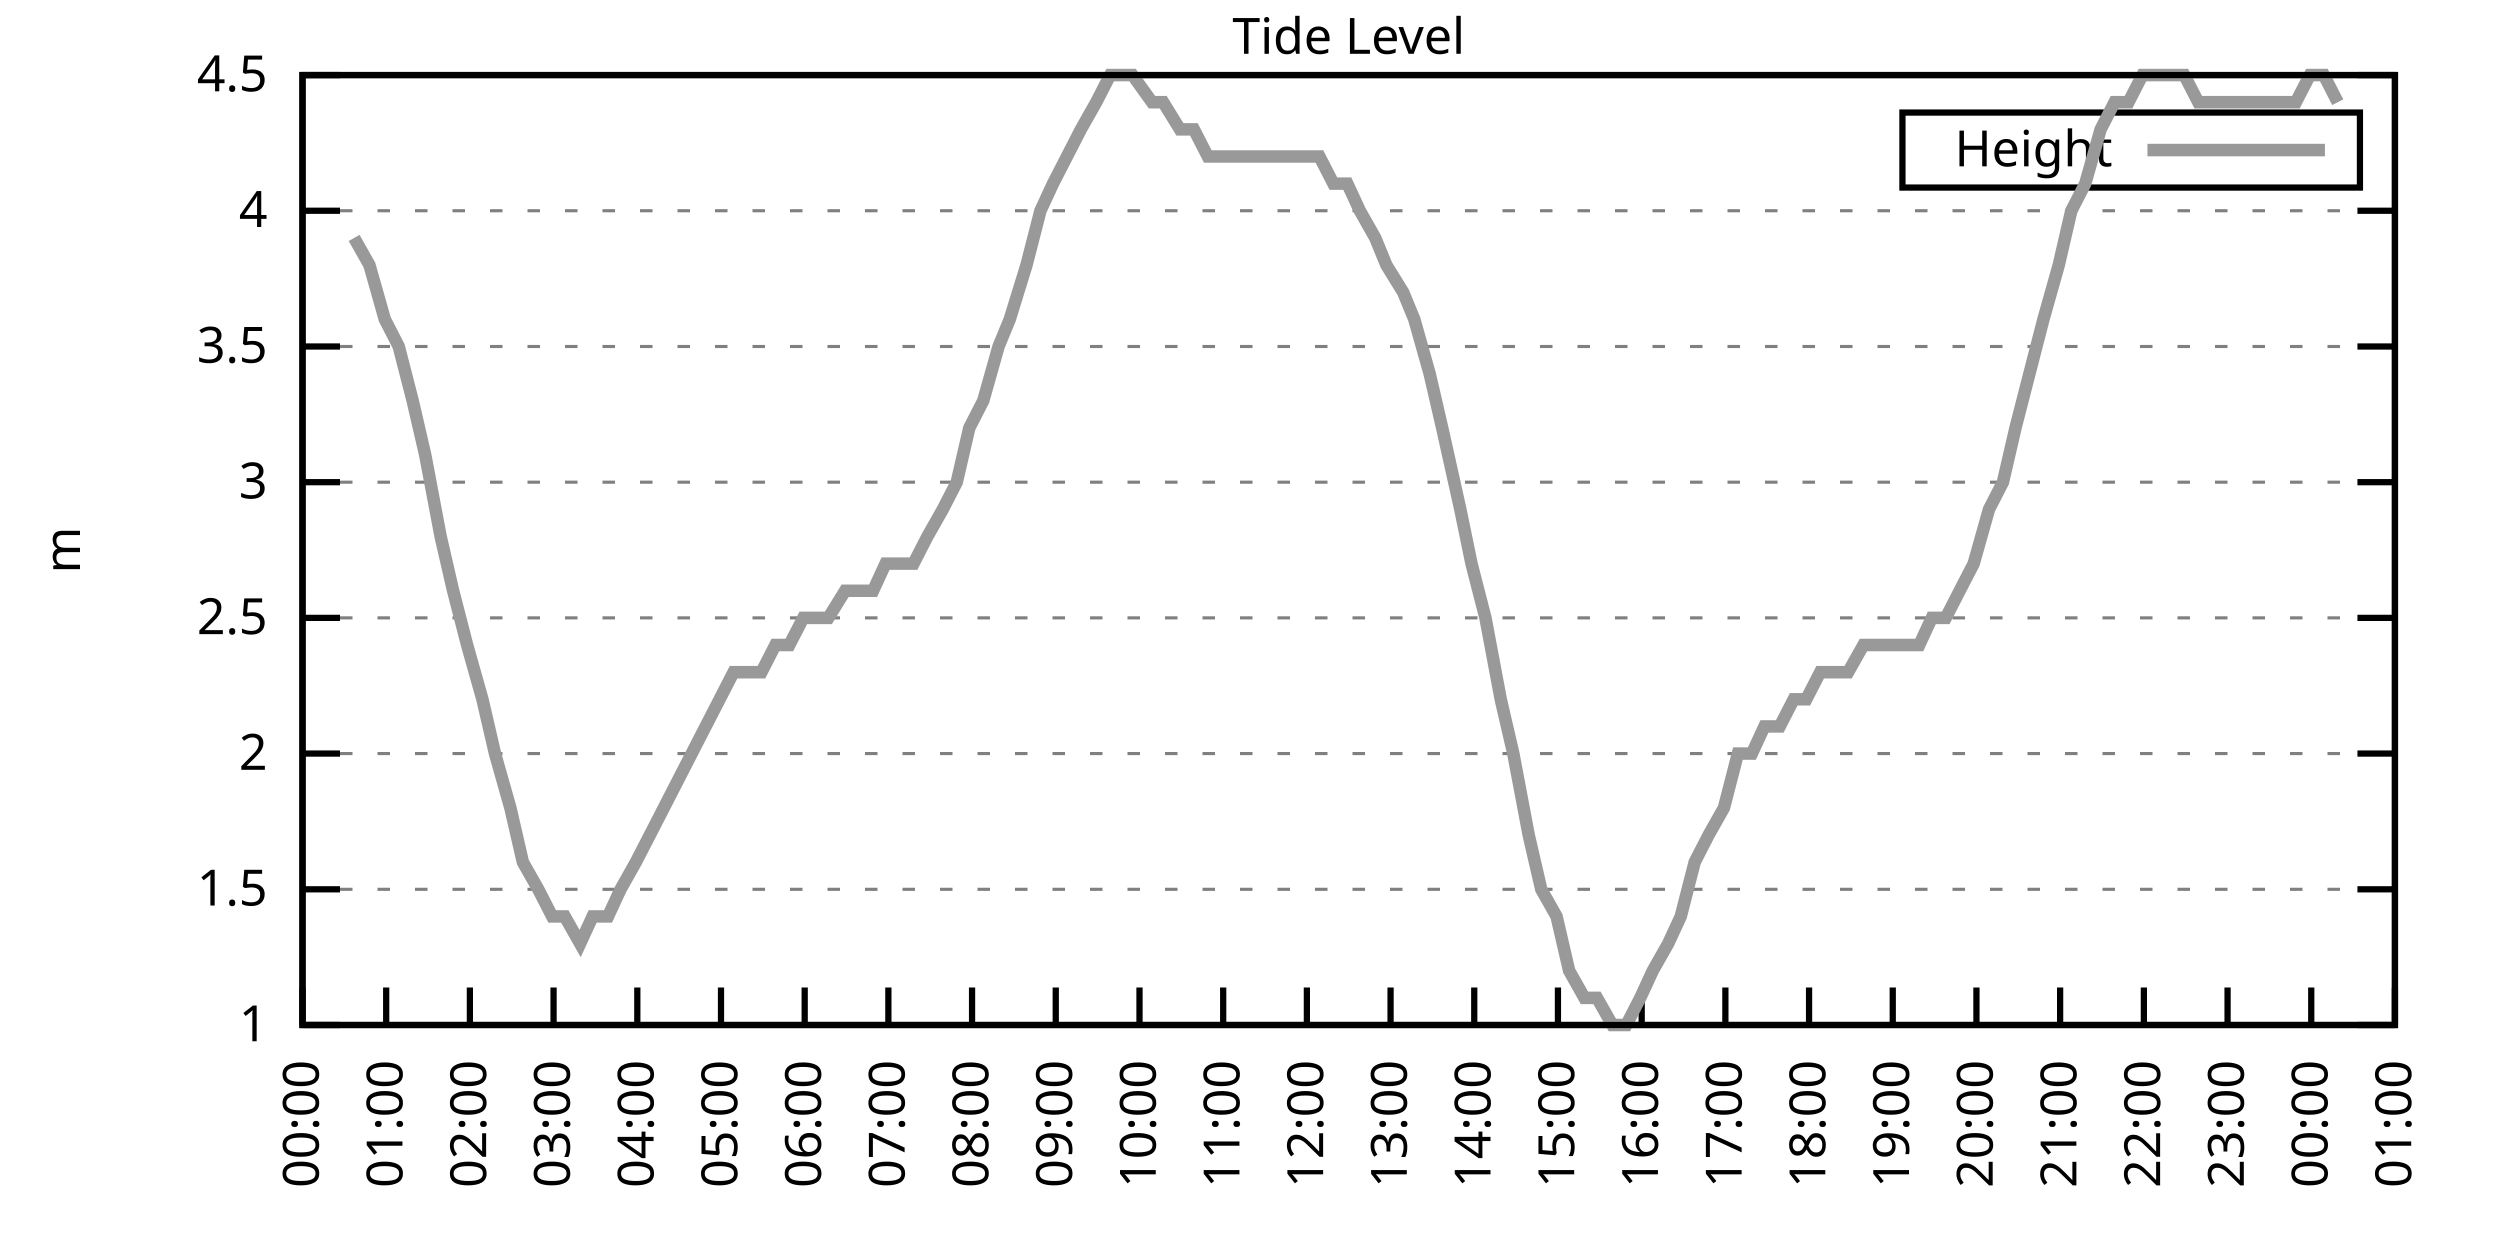
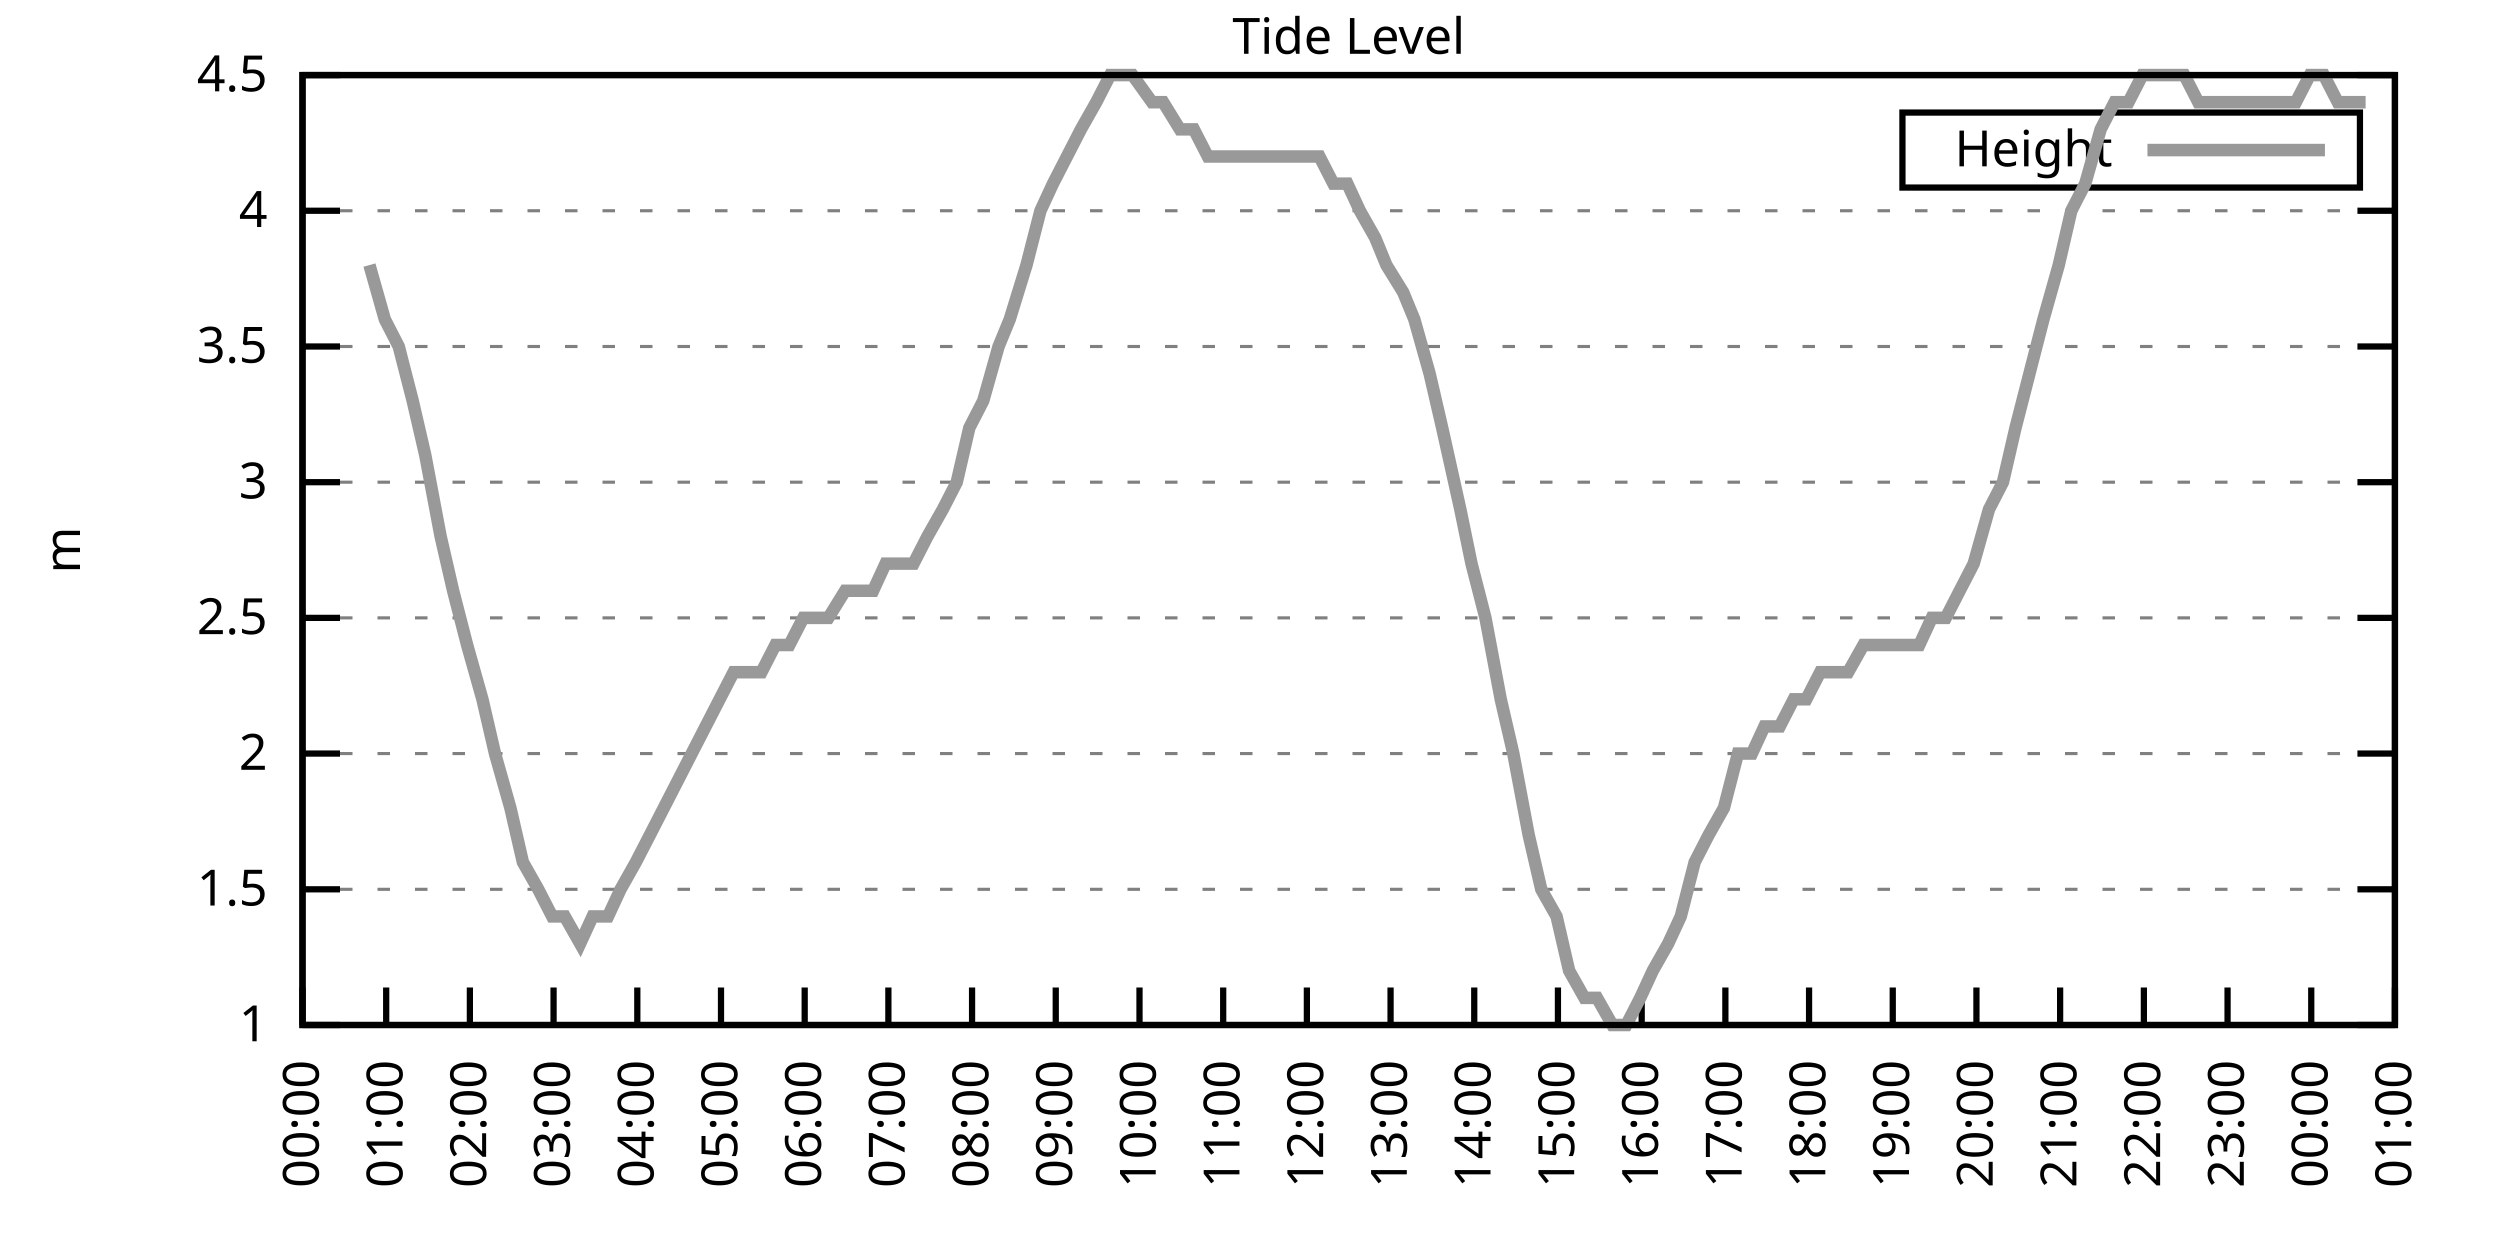
<svg xmlns="http://www.w3.org/2000/svg" xmlns:xlink="http://www.w3.org/1999/xlink" width="400" height="200" viewBox="0 0 400 200">
  <g id="gnuplot_canvas">
    <rect x="0" y="0" width="400" height="200" fill="none" />
    <defs>
      <circle id="gpDot" r="0.5" stroke-width="0.5" stroke="currentColor" />
      <path id="gpPt0" stroke-width="0.333" stroke="currentColor" d="M-1,0 h2 M0,-1 v2" />
      <path id="gpPt1" stroke-width="0.333" stroke="currentColor" d="M-1,-1 L1,1 M1,-1 L-1,1" />
      <path id="gpPt2" stroke-width="0.333" stroke="currentColor" d="M-1,0 L1,0 M0,-1 L0,1 M-1,-1 L1,1 M-1,1 L1,-1" />
      <rect id="gpPt3" stroke-width="0.333" stroke="currentColor" x="-1" y="-1" width="2" height="2" />
      <rect id="gpPt4" stroke-width="0.333" stroke="currentColor" fill="currentColor" x="-1" y="-1" width="2" height="2" />
      <circle id="gpPt5" stroke-width="0.333" stroke="currentColor" cx="0" cy="0" r="1" />
      <use xlink:href="#gpPt5" id="gpPt6" fill="currentColor" stroke="none" />
      <path id="gpPt7" stroke-width="0.333" stroke="currentColor" d="M0,-1.33 L-1.33,0.67 L1.33,0.67 z" />
      <use xlink:href="#gpPt7" id="gpPt8" fill="currentColor" stroke="none" />
      <use xlink:href="#gpPt7" id="gpPt9" stroke="currentColor" transform="rotate(180)" />
      <use xlink:href="#gpPt9" id="gpPt10" fill="currentColor" stroke="none" />
      <use xlink:href="#gpPt3" id="gpPt11" stroke="currentColor" transform="rotate(45)" />
      <use xlink:href="#gpPt11" id="gpPt12" fill="currentColor" stroke="none" />
      <path id="gpPt13" stroke-width="0.333" stroke="currentColor" d="M0,1.330 L1.265,0.411 L0.782,-1.067 L-0.782,-1.076 L-1.265,0.411 z" />
      <use xlink:href="#gpPt13" id="gpPt14" fill="currentColor" stroke="none" />
      <filter id="textbox" filterUnits="objectBoundingBox" x="0" y="0" height="1" width="1">
        <feFlood flood-color="white" flood-opacity="1" result="bgnd" />
        <feComposite in="SourceGraphic" in2="bgnd" operator="atop" />
      </filter>
      <filter id="greybox" filterUnits="objectBoundingBox" x="0" y="0" height="1" width="1">
        <feFlood flood-color="lightgrey" flood-opacity="1" result="grey" />
        <feComposite in="SourceGraphic" in2="grey" operator="atop" />
      </filter>
    </defs>
    <g fill="none" color="white" stroke="currentColor" stroke-width="1.00" stroke-linecap="butt" stroke-linejoin="miter">
</g>
    <g fill="none" color="black" stroke="currentColor" stroke-width="1.00" stroke-linecap="butt" stroke-linejoin="miter">
      <g stroke="none" shape-rendering="crispEdges">
        <polygon fill="rgb(255, 255, 255)" points="48.40,164.00 383.18,164.00 383.18,12.02 48.40,12.02 " />
      </g>
    </g>
    <g fill="none" color="black" stroke="currentColor" stroke-width="1.00" stroke-linecap="butt" stroke-linejoin="miter">
</g>
    <g fill="none" color="black" stroke="black" stroke-width="0.50" stroke-linecap="butt" stroke-linejoin="miter">
</g>
    <g fill="none" color="gray" stroke="currentColor" stroke-width="0.50" stroke-linecap="butt" stroke-linejoin="miter">
      <path stroke="gray" stroke-dasharray="2,4" class="gridline" d="M48.40,164.00 L383.19,164.00  " />
    </g>
    <g fill="none" color="gray" stroke="gray" stroke-width="1.00" stroke-linecap="butt" stroke-linejoin="miter">
</g>
    <g fill="none" color="black" stroke="currentColor" stroke-width="1.00" stroke-linecap="butt" stroke-linejoin="miter">
      <path stroke="black" d="M48.40,164.00 L54.40,164.00 M383.19,164.00 L377.19,164.00  " />
      <g transform="translate(42.80,166.60)" stroke="none" fill="black" font-family="Sans" font-size="8.00" text-anchor="end">
        <text>
          <tspan font-family="Sans"> 1</tspan>
        </text>
      </g>
    </g>
    <g fill="none" color="black" stroke="currentColor" stroke-width="1.00" stroke-linecap="butt" stroke-linejoin="miter">
</g>
    <g fill="none" color="black" stroke="black" stroke-width="0.50" stroke-linecap="butt" stroke-linejoin="miter">
</g>
    <g fill="none" color="gray" stroke="currentColor" stroke-width="0.50" stroke-linecap="butt" stroke-linejoin="miter">
      <path stroke="gray" stroke-dasharray="2,4" class="gridline" d="M48.40,142.29 L383.19,142.29  " />
    </g>
    <g fill="none" color="gray" stroke="gray" stroke-width="1.00" stroke-linecap="butt" stroke-linejoin="miter">
</g>
    <g fill="none" color="black" stroke="currentColor" stroke-width="1.00" stroke-linecap="butt" stroke-linejoin="miter">
      <path stroke="black" d="M48.40,142.29 L54.40,142.29 M383.19,142.29 L377.19,142.29  " />
      <g transform="translate(42.80,144.89)" stroke="none" fill="black" font-family="Sans" font-size="8.00" text-anchor="end">
        <text>
          <tspan font-family="Sans"> 1.5</tspan>
        </text>
      </g>
    </g>
    <g fill="none" color="black" stroke="currentColor" stroke-width="1.00" stroke-linecap="butt" stroke-linejoin="miter">
</g>
    <g fill="none" color="black" stroke="black" stroke-width="0.50" stroke-linecap="butt" stroke-linejoin="miter">
</g>
    <g fill="none" color="gray" stroke="currentColor" stroke-width="0.50" stroke-linecap="butt" stroke-linejoin="miter">
      <path stroke="gray" stroke-dasharray="2,4" class="gridline" d="M48.40,120.57 L383.19,120.57  " />
    </g>
    <g fill="none" color="gray" stroke="gray" stroke-width="1.00" stroke-linecap="butt" stroke-linejoin="miter">
</g>
    <g fill="none" color="black" stroke="currentColor" stroke-width="1.00" stroke-linecap="butt" stroke-linejoin="miter">
      <path stroke="black" d="M48.40,120.57 L54.40,120.57 M383.19,120.57 L377.19,120.57  " />
      <g transform="translate(42.80,123.17)" stroke="none" fill="black" font-family="Sans" font-size="8.00" text-anchor="end">
        <text>
          <tspan font-family="Sans"> 2</tspan>
        </text>
      </g>
    </g>
    <g fill="none" color="black" stroke="currentColor" stroke-width="1.00" stroke-linecap="butt" stroke-linejoin="miter">
</g>
    <g fill="none" color="black" stroke="black" stroke-width="0.50" stroke-linecap="butt" stroke-linejoin="miter">
</g>
    <g fill="none" color="gray" stroke="currentColor" stroke-width="0.50" stroke-linecap="butt" stroke-linejoin="miter">
      <path stroke="gray" stroke-dasharray="2,4" class="gridline" d="M48.40,98.86 L383.19,98.86  " />
    </g>
    <g fill="none" color="gray" stroke="gray" stroke-width="1.00" stroke-linecap="butt" stroke-linejoin="miter">
</g>
    <g fill="none" color="black" stroke="currentColor" stroke-width="1.00" stroke-linecap="butt" stroke-linejoin="miter">
      <path stroke="black" d="M48.40,98.86 L54.40,98.86 M383.19,98.86 L377.19,98.86  " />
      <g transform="translate(42.80,101.46)" stroke="none" fill="black" font-family="Sans" font-size="8.00" text-anchor="end">
        <text>
          <tspan font-family="Sans"> 2.5</tspan>
        </text>
      </g>
    </g>
    <g fill="none" color="black" stroke="currentColor" stroke-width="1.00" stroke-linecap="butt" stroke-linejoin="miter">
</g>
    <g fill="none" color="black" stroke="black" stroke-width="0.50" stroke-linecap="butt" stroke-linejoin="miter">
</g>
    <g fill="none" color="gray" stroke="currentColor" stroke-width="0.50" stroke-linecap="butt" stroke-linejoin="miter">
      <path stroke="gray" stroke-dasharray="2,4" class="gridline" d="M48.40,77.15 L383.19,77.15  " />
    </g>
    <g fill="none" color="gray" stroke="gray" stroke-width="1.00" stroke-linecap="butt" stroke-linejoin="miter">
</g>
    <g fill="none" color="black" stroke="currentColor" stroke-width="1.00" stroke-linecap="butt" stroke-linejoin="miter">
      <path stroke="black" d="M48.40,77.15 L54.40,77.15 M383.19,77.15 L377.19,77.15  " />
      <g transform="translate(42.80,79.75)" stroke="none" fill="black" font-family="Sans" font-size="8.00" text-anchor="end">
        <text>
          <tspan font-family="Sans"> 3</tspan>
        </text>
      </g>
    </g>
    <g fill="none" color="black" stroke="currentColor" stroke-width="1.00" stroke-linecap="butt" stroke-linejoin="miter">
</g>
    <g fill="none" color="black" stroke="black" stroke-width="0.50" stroke-linecap="butt" stroke-linejoin="miter">
</g>
    <g fill="none" color="gray" stroke="currentColor" stroke-width="0.50" stroke-linecap="butt" stroke-linejoin="miter">
      <path stroke="gray" stroke-dasharray="2,4" class="gridline" d="M48.40,55.44 L383.19,55.44  " />
    </g>
    <g fill="none" color="gray" stroke="gray" stroke-width="1.00" stroke-linecap="butt" stroke-linejoin="miter">
</g>
    <g fill="none" color="black" stroke="currentColor" stroke-width="1.00" stroke-linecap="butt" stroke-linejoin="miter">
      <path stroke="black" d="M48.40,55.44 L54.40,55.44 M383.19,55.44 L377.19,55.44  " />
      <g transform="translate(42.80,58.04)" stroke="none" fill="black" font-family="Sans" font-size="8.00" text-anchor="end">
        <text>
          <tspan font-family="Sans"> 3.5</tspan>
        </text>
      </g>
    </g>
    <g fill="none" color="black" stroke="currentColor" stroke-width="1.00" stroke-linecap="butt" stroke-linejoin="miter">
</g>
    <g fill="none" color="black" stroke="black" stroke-width="0.50" stroke-linecap="butt" stroke-linejoin="miter">
</g>
    <g fill="none" color="gray" stroke="currentColor" stroke-width="0.50" stroke-linecap="butt" stroke-linejoin="miter">
      <path stroke="gray" stroke-dasharray="2,4" class="gridline" d="M48.40,33.72 L383.19,33.72  " />
    </g>
    <g fill="none" color="gray" stroke="gray" stroke-width="1.00" stroke-linecap="butt" stroke-linejoin="miter">
</g>
    <g fill="none" color="black" stroke="currentColor" stroke-width="1.00" stroke-linecap="butt" stroke-linejoin="miter">
      <path stroke="black" d="M48.40,33.72 L54.40,33.72 M383.19,33.72 L377.19,33.72  " />
      <g transform="translate(42.80,36.32)" stroke="none" fill="black" font-family="Sans" font-size="8.00" text-anchor="end">
        <text>
          <tspan font-family="Sans"> 4</tspan>
        </text>
      </g>
    </g>
    <g fill="none" color="black" stroke="currentColor" stroke-width="1.00" stroke-linecap="butt" stroke-linejoin="miter">
</g>
    <g fill="none" color="black" stroke="black" stroke-width="0.50" stroke-linecap="butt" stroke-linejoin="miter">
</g>
    <g fill="none" color="gray" stroke="currentColor" stroke-width="0.50" stroke-linecap="butt" stroke-linejoin="miter">
      <path stroke="gray" stroke-dasharray="2,4" class="gridline" d="M48.40,12.01 L383.19,12.01  " />
    </g>
    <g fill="none" color="gray" stroke="gray" stroke-width="1.00" stroke-linecap="butt" stroke-linejoin="miter">
</g>
    <g fill="none" color="black" stroke="currentColor" stroke-width="1.00" stroke-linecap="butt" stroke-linejoin="miter">
      <path stroke="black" d="M48.40,12.01 L54.40,12.01 M383.19,12.01 L377.19,12.01  " />
      <g transform="translate(42.80,14.61)" stroke="none" fill="black" font-family="Sans" font-size="8.00" text-anchor="end">
        <text>
          <tspan font-family="Sans"> 4.5</tspan>
        </text>
      </g>
    </g>
    <g fill="none" color="black" stroke="currentColor" stroke-width="1.00" stroke-linecap="butt" stroke-linejoin="miter">
      <path stroke="black" d="M48.40,164.00 L48.40,158.00  " />
      <g transform="translate(51.00,169.60) rotate(270.00)" stroke="none" fill="black" font-family="Sans" font-size="8.00" text-anchor="end">
        <text>
          <tspan font-family="Sans">00:00</tspan>
        </text>
      </g>
    </g>
    <g fill="none" color="black" stroke="currentColor" stroke-width="1.00" stroke-linecap="butt" stroke-linejoin="miter">
      <path stroke="black" d="M61.79,164.00 L61.79,158.00  " />
      <g transform="translate(64.39,169.60) rotate(270.00)" stroke="none" fill="black" font-family="Sans" font-size="8.00" text-anchor="end">
        <text>
          <tspan font-family="Sans">01:00</tspan>
        </text>
      </g>
    </g>
    <g fill="none" color="black" stroke="currentColor" stroke-width="1.00" stroke-linecap="butt" stroke-linejoin="miter">
      <path stroke="black" d="M75.18,164.00 L75.18,158.00  " />
      <g transform="translate(77.78,169.60) rotate(270.00)" stroke="none" fill="black" font-family="Sans" font-size="8.00" text-anchor="end">
        <text>
          <tspan font-family="Sans">02:00</tspan>
        </text>
      </g>
    </g>
    <g fill="none" color="black" stroke="currentColor" stroke-width="1.00" stroke-linecap="butt" stroke-linejoin="miter">
      <path stroke="black" d="M88.57,164.00 L88.57,158.00  " />
      <g transform="translate(91.17,169.60) rotate(270.00)" stroke="none" fill="black" font-family="Sans" font-size="8.00" text-anchor="end">
        <text>
          <tspan font-family="Sans">03:00</tspan>
        </text>
      </g>
    </g>
    <g fill="none" color="black" stroke="currentColor" stroke-width="1.00" stroke-linecap="butt" stroke-linejoin="miter">
      <path stroke="black" d="M101.97,164.00 L101.97,158.00  " />
      <g transform="translate(104.57,169.60) rotate(270.00)" stroke="none" fill="black" font-family="Sans" font-size="8.00" text-anchor="end">
        <text>
          <tspan font-family="Sans">04:00</tspan>
        </text>
      </g>
    </g>
    <g fill="none" color="black" stroke="currentColor" stroke-width="1.00" stroke-linecap="butt" stroke-linejoin="miter">
      <path stroke="black" d="M115.36,164.00 L115.36,158.00  " />
      <g transform="translate(117.96,169.60) rotate(270.00)" stroke="none" fill="black" font-family="Sans" font-size="8.00" text-anchor="end">
        <text>
          <tspan font-family="Sans">05:00</tspan>
        </text>
      </g>
    </g>
    <g fill="none" color="black" stroke="currentColor" stroke-width="1.00" stroke-linecap="butt" stroke-linejoin="miter">
      <path stroke="black" d="M128.75,164.00 L128.75,158.00  " />
      <g transform="translate(131.35,169.60) rotate(270.00)" stroke="none" fill="black" font-family="Sans" font-size="8.00" text-anchor="end">
        <text>
          <tspan font-family="Sans">06:00</tspan>
        </text>
      </g>
    </g>
    <g fill="none" color="black" stroke="currentColor" stroke-width="1.00" stroke-linecap="butt" stroke-linejoin="miter">
      <path stroke="black" d="M142.14,164.00 L142.14,158.00  " />
      <g transform="translate(144.74,169.60) rotate(270.00)" stroke="none" fill="black" font-family="Sans" font-size="8.00" text-anchor="end">
        <text>
          <tspan font-family="Sans">07:00</tspan>
        </text>
      </g>
    </g>
    <g fill="none" color="black" stroke="currentColor" stroke-width="1.00" stroke-linecap="butt" stroke-linejoin="miter">
      <path stroke="black" d="M155.53,164.00 L155.53,158.00  " />
      <g transform="translate(158.13,169.60) rotate(270.00)" stroke="none" fill="black" font-family="Sans" font-size="8.00" text-anchor="end">
        <text>
          <tspan font-family="Sans">08:00</tspan>
        </text>
      </g>
    </g>
    <g fill="none" color="black" stroke="currentColor" stroke-width="1.00" stroke-linecap="butt" stroke-linejoin="miter">
      <path stroke="black" d="M168.92,164.00 L168.92,158.00  " />
      <g transform="translate(171.52,169.60) rotate(270.00)" stroke="none" fill="black" font-family="Sans" font-size="8.00" text-anchor="end">
        <text>
          <tspan font-family="Sans">09:00</tspan>
        </text>
      </g>
    </g>
    <g fill="none" color="black" stroke="currentColor" stroke-width="1.00" stroke-linecap="butt" stroke-linejoin="miter">
      <path stroke="black" d="M182.32,164.00 L182.32,158.00  " />
      <g transform="translate(184.92,169.60) rotate(270.00)" stroke="none" fill="black" font-family="Sans" font-size="8.00" text-anchor="end">
        <text>
          <tspan font-family="Sans">10:00</tspan>
        </text>
      </g>
    </g>
    <g fill="none" color="black" stroke="currentColor" stroke-width="1.00" stroke-linecap="butt" stroke-linejoin="miter">
      <path stroke="black" d="M195.71,164.00 L195.71,158.00  " />
      <g transform="translate(198.31,169.60) rotate(270.00)" stroke="none" fill="black" font-family="Sans" font-size="8.00" text-anchor="end">
        <text>
          <tspan font-family="Sans">11:00</tspan>
        </text>
      </g>
    </g>
    <g fill="none" color="black" stroke="currentColor" stroke-width="1.00" stroke-linecap="butt" stroke-linejoin="miter">
      <path stroke="black" d="M209.10,164.00 L209.10,158.00  " />
      <g transform="translate(211.70,169.60) rotate(270.00)" stroke="none" fill="black" font-family="Sans" font-size="8.00" text-anchor="end">
        <text>
          <tspan font-family="Sans">12:00</tspan>
        </text>
      </g>
    </g>
    <g fill="none" color="black" stroke="currentColor" stroke-width="1.00" stroke-linecap="butt" stroke-linejoin="miter">
      <path stroke="black" d="M222.49,164.00 L222.49,158.00  " />
      <g transform="translate(225.09,169.60) rotate(270.00)" stroke="none" fill="black" font-family="Sans" font-size="8.00" text-anchor="end">
        <text>
          <tspan font-family="Sans">13:00</tspan>
        </text>
      </g>
    </g>
    <g fill="none" color="black" stroke="currentColor" stroke-width="1.00" stroke-linecap="butt" stroke-linejoin="miter">
      <path stroke="black" d="M235.88,164.00 L235.88,158.00  " />
      <g transform="translate(238.48,169.60) rotate(270.00)" stroke="none" fill="black" font-family="Sans" font-size="8.00" text-anchor="end">
        <text>
          <tspan font-family="Sans">14:00</tspan>
        </text>
      </g>
    </g>
    <g fill="none" color="black" stroke="currentColor" stroke-width="1.00" stroke-linecap="butt" stroke-linejoin="miter">
      <path stroke="black" d="M249.27,164.00 L249.27,158.00  " />
      <g transform="translate(251.87,169.60) rotate(270.00)" stroke="none" fill="black" font-family="Sans" font-size="8.00" text-anchor="end">
        <text>
          <tspan font-family="Sans">15:00</tspan>
        </text>
      </g>
    </g>
    <g fill="none" color="black" stroke="currentColor" stroke-width="1.00" stroke-linecap="butt" stroke-linejoin="miter">
      <path stroke="black" d="M262.67,164.00 L262.67,158.00  " />
      <g transform="translate(265.27,169.60) rotate(270.00)" stroke="none" fill="black" font-family="Sans" font-size="8.00" text-anchor="end">
        <text>
          <tspan font-family="Sans">16:00</tspan>
        </text>
      </g>
    </g>
    <g fill="none" color="black" stroke="currentColor" stroke-width="1.00" stroke-linecap="butt" stroke-linejoin="miter">
      <path stroke="black" d="M276.06,164.00 L276.06,158.00  " />
      <g transform="translate(278.66,169.60) rotate(270.00)" stroke="none" fill="black" font-family="Sans" font-size="8.00" text-anchor="end">
        <text>
          <tspan font-family="Sans">17:00</tspan>
        </text>
      </g>
    </g>
    <g fill="none" color="black" stroke="currentColor" stroke-width="1.00" stroke-linecap="butt" stroke-linejoin="miter">
      <path stroke="black" d="M289.45,164.00 L289.45,158.00  " />
      <g transform="translate(292.05,169.60) rotate(270.00)" stroke="none" fill="black" font-family="Sans" font-size="8.00" text-anchor="end">
        <text>
          <tspan font-family="Sans">18:00</tspan>
        </text>
      </g>
    </g>
    <g fill="none" color="black" stroke="currentColor" stroke-width="1.00" stroke-linecap="butt" stroke-linejoin="miter">
      <path stroke="black" d="M302.84,164.00 L302.84,158.00  " />
      <g transform="translate(305.44,169.60) rotate(270.00)" stroke="none" fill="black" font-family="Sans" font-size="8.00" text-anchor="end">
        <text>
          <tspan font-family="Sans">19:00</tspan>
        </text>
      </g>
    </g>
    <g fill="none" color="black" stroke="currentColor" stroke-width="1.00" stroke-linecap="butt" stroke-linejoin="miter">
      <path stroke="black" d="M316.23,164.00 L316.23,158.00  " />
      <g transform="translate(318.83,169.60) rotate(270.00)" stroke="none" fill="black" font-family="Sans" font-size="8.00" text-anchor="end">
        <text>
          <tspan font-family="Sans">20:00</tspan>
        </text>
      </g>
    </g>
    <g fill="none" color="black" stroke="currentColor" stroke-width="1.00" stroke-linecap="butt" stroke-linejoin="miter">
      <path stroke="black" d="M329.62,164.00 L329.62,158.00  " />
      <g transform="translate(332.22,169.60) rotate(270.00)" stroke="none" fill="black" font-family="Sans" font-size="8.00" text-anchor="end">
        <text>
          <tspan font-family="Sans">21:00</tspan>
        </text>
      </g>
    </g>
    <g fill="none" color="black" stroke="currentColor" stroke-width="1.00" stroke-linecap="butt" stroke-linejoin="miter">
      <path stroke="black" d="M343.02,164.00 L343.02,158.00  " />
      <g transform="translate(345.62,169.60) rotate(270.00)" stroke="none" fill="black" font-family="Sans" font-size="8.00" text-anchor="end">
        <text>
          <tspan font-family="Sans">22:00</tspan>
        </text>
      </g>
    </g>
    <g fill="none" color="black" stroke="currentColor" stroke-width="1.00" stroke-linecap="butt" stroke-linejoin="miter">
      <path stroke="black" d="M356.41,164.00 L356.41,158.00  " />
      <g transform="translate(359.01,169.60) rotate(270.00)" stroke="none" fill="black" font-family="Sans" font-size="8.00" text-anchor="end">
        <text>
          <tspan font-family="Sans">23:00</tspan>
        </text>
      </g>
    </g>
    <g fill="none" color="black" stroke="currentColor" stroke-width="1.00" stroke-linecap="butt" stroke-linejoin="miter">
      <path stroke="black" d="M369.80,164.00 L369.80,158.00  " />
      <g transform="translate(372.40,169.60) rotate(270.00)" stroke="none" fill="black" font-family="Sans" font-size="8.00" text-anchor="end">
        <text>
          <tspan font-family="Sans">00:00</tspan>
        </text>
      </g>
    </g>
    <g fill="none" color="black" stroke="currentColor" stroke-width="1.00" stroke-linecap="butt" stroke-linejoin="miter">
      <path stroke="black" d="M383.19,164.00 L383.19,158.00  " />
      <g transform="translate(385.79,169.60) rotate(270.00)" stroke="none" fill="black" font-family="Sans" font-size="8.00" text-anchor="end">
        <text>
          <tspan font-family="Sans">01:00</tspan>
        </text>
      </g>
    </g>
    <g fill="none" color="black" stroke="currentColor" stroke-width="1.00" stroke-linecap="butt" stroke-linejoin="miter">
</g>
    <g fill="none" color="black" stroke="currentColor" stroke-width="1.00" stroke-linecap="butt" stroke-linejoin="miter">
      <path stroke="black" d="M48.40,12.01 L48.40,164.00 L383.19,164.00 L383.19,12.01 L48.40,12.01 Z  " />
    </g>
    <g fill="none" color="black" stroke="currentColor" stroke-width="1.00" stroke-linecap="butt" stroke-linejoin="miter">
</g>
    <g fill="none" color="black" stroke="currentColor" stroke-width="1.00" stroke-linecap="butt" stroke-linejoin="miter">
      <path stroke="black" d="M304.39,30.01 L304.39,18.01 L377.59,18.01 L377.59,30.01 L304.39,30.01 Z  " />
    </g>
    <g id="Tide_level_plot_1">
      <g fill="none" color="white" stroke="black" stroke-width="2.00" stroke-linecap="butt" stroke-linejoin="miter">
</g>
      <g fill="none" color="black" stroke="currentColor" stroke-width="2.00" stroke-linecap="butt" stroke-linejoin="miter">
        <g transform="translate(337.99,26.61)" stroke="none" fill="black" font-family="Sans" font-size="8.00" text-anchor="end">
          <text>
            <tspan font-family="Sans">Height</tspan>
          </text>
        </g>
      </g>
      <g fill="none" color="black" stroke="currentColor" stroke-width="2.00" stroke-linecap="butt" stroke-linejoin="miter">
-         <path stroke="rgb(153, 153, 153)" d="M343.59,24.01 L371.99,24.01 M56.66,38.07 L59.11,42.41 L61.57,51.09 L63.80,55.44 L66.03,64.12 L68.04,72.81   L70.50,85.83 L72.50,94.52 L74.74,103.20 L77.19,111.89 L79.20,120.57 L81.66,129.26 L83.66,137.94 L86.12,142.29   L88.35,146.63 L90.36,146.63 L92.82,150.97 L94.82,146.63 L97.28,146.63 L99.29,142.29 L101.74,137.94 L103.98,133.60   L106.21,129.26 L108.44,124.92 L110.67,120.57 L112.90,116.23 L117.37,107.55 L119.60,107.55 L121.83,107.55 L124.06,103.20   L126.29,103.20 L128.53,98.86 L130.54,98.86 L132.54,98.86 L135.22,94.52 L137.45,94.52 L139.69,94.52 L141.69,90.18   L143.93,90.18 L146.16,90.18 L148.39,85.83 L150.85,81.49 L153.08,77.15 L155.09,68.46 L157.32,64.12 L159.77,55.44   L161.56,51.09 L164.24,42.41 L166.47,33.72 L168.48,29.38 L170.71,25.04 L172.94,20.70 L175.40,16.35 L177.63,12.01   L179.86,12.01 L181.20,12.01 L184.32,16.35 L186.11,16.35 L188.79,20.70 L191.02,20.70 L193.25,25.04 L195.26,25.04   L197.27,25.04 L199.95,25.04 L201.96,25.04 L204.19,25.04 L206.64,25.04 L208.88,25.04 L211.11,25.04 L213.34,29.38   L215.57,29.38 L217.58,33.72 L220.04,38.07 L221.82,42.41 L224.50,46.75 L226.29,51.09 L228.74,59.78 L230.75,68.46   L233.65,81.49 L235.44,90.18 L237.67,98.86 L240.12,111.89 L242.13,120.57 L244.59,133.60 L246.60,142.29 L249.05,146.63   L251.06,155.31 L253.51,159.66 L255.52,159.66 L257.98,164.00 L260.21,164.00 L262.44,159.66 L264.45,155.31 L266.91,150.97   L268.92,146.63 L271.15,137.94 L273.38,133.60 L275.83,129.26 L278.07,120.57 L280.30,120.57 L282.31,116.23 L284.76,116.23   L286.99,111.89 L289.00,111.89 L291.23,107.55 L293.69,107.55 L295.70,107.55 L298.15,103.20 L300.39,103.20 L302.62,103.20   L304.85,103.20 L307.08,103.20 L309.09,98.86 L311.32,98.86 L313.55,94.52 L315.79,90.18 L318.24,81.49 L320.47,77.15   L322.48,68.46 L324.71,59.78 L326.95,51.09 L329.40,42.41 L331.41,33.72 L333.64,29.38 L336.10,20.70 L338.33,16.35   L340.56,16.35 L342.79,12.01 L345.02,12.01 L347.26,12.01 L349.49,12.01 L351.72,16.35 L353.95,16.35 L356.18,16.35   L358.19,16.35 L360.42,16.35 L362.88,16.35 L365.11,16.35 L367.34,16.35 L369.58,12.01 L371.81,12.01 L374.04,16.35    " />
+         <path stroke="rgb(153, 153, 153)" d="M343.59,24.01 L371.99,24.01 M59.11,42.41 L61.57,51.09 L63.80,55.44 L66.03,64.12 L68.04,72.81 L70.50,85.83   L72.50,94.52 L74.74,103.20 L77.19,111.89 L79.20,120.57 L81.66,129.26 L83.66,137.94 L86.12,142.29 L88.35,146.63   L90.36,146.63 L92.82,150.97 L94.82,146.63 L97.28,146.63 L99.29,142.29 L101.74,137.94 L103.98,133.60 L106.21,129.26   L108.44,124.92 L110.67,120.57 L112.90,116.23 L117.37,107.55 L119.60,107.55 L121.83,107.55 L124.06,103.20 L126.29,103.20   L128.53,98.86 L130.54,98.86 L132.54,98.86 L135.22,94.52 L137.45,94.52 L139.69,94.52 L141.69,90.18 L143.93,90.18   L146.16,90.18 L148.39,85.83 L150.85,81.49 L153.08,77.15 L155.09,68.46 L157.32,64.12 L159.77,55.44 L161.56,51.09   L164.24,42.41 L166.47,33.72 L168.48,29.38 L170.71,25.04 L172.94,20.70 L175.40,16.35 L177.63,12.01 L179.86,12.01   L181.20,12.01 L184.32,16.35 L186.11,16.35 L188.79,20.70 L191.02,20.70 L193.25,25.04 L195.26,25.04 L197.27,25.04   L199.95,25.04 L201.96,25.04 L204.19,25.04 L206.64,25.04 L208.88,25.04 L211.11,25.04 L213.34,29.38 L215.57,29.38   L217.58,33.72 L220.04,38.07 L221.82,42.41 L224.50,46.75 L226.29,51.09 L228.74,59.78 L230.75,68.46 L233.65,81.49   L235.44,90.18 L237.67,98.86 L240.12,111.89 L242.13,120.57 L244.59,133.60 L246.60,142.29 L249.05,146.63 L251.06,155.31   L253.51,159.66 L255.52,159.66 L257.98,164.00 L260.21,164.00 L262.44,159.66 L264.45,155.31 L266.91,150.97 L268.92,146.63   L271.15,137.94 L273.38,133.60 L275.83,129.26 L278.07,120.57 L280.30,120.57 L282.31,116.23 L284.76,116.23 L286.99,111.89   L289.00,111.89 L291.23,107.55 L293.69,107.55 L295.70,107.55 L298.15,103.20 L300.39,103.20 L302.62,103.20 L304.85,103.20   L307.08,103.20 L309.09,98.86 L311.32,98.86 L313.55,94.52 L315.79,90.18 L318.24,81.49 L320.47,77.15 L322.48,68.46   L324.71,59.78 L326.95,51.09 L329.40,42.41 L331.41,33.72 L333.64,29.38 L336.10,20.70 L338.33,16.35 L340.56,16.35   L342.79,12.01 L345.02,12.01 L347.26,12.01 L349.49,12.01 L351.72,16.35 L353.95,16.35 L356.18,16.35 L358.19,16.35   L360.42,16.35 L362.88,16.35 L365.11,16.35 L367.34,16.35 L369.58,12.01 L371.81,12.01 L374.04,16.35 L376.27,16.35   L378.50,16.35  " />
      </g>
    </g>
    <g fill="none" color="black" stroke="currentColor" stroke-width="2.00" stroke-linecap="butt" stroke-linejoin="miter">
</g>
    <g fill="none" color="black" stroke="black" stroke-width="1.00" stroke-linecap="butt" stroke-linejoin="miter">
</g>
    <g fill="none" color="black" stroke="currentColor" stroke-width="1.00" stroke-linecap="butt" stroke-linejoin="miter">
      <path stroke="black" d="M48.40,12.01 L48.40,164.00 L383.19,164.00 L383.19,12.01 L48.40,12.01 Z  " />
      <g transform="translate(12.80,88.01) rotate(270.00)" stroke="none" fill="black" font-family="Sans" font-size="8.00" text-anchor="middle">
        <text>
          <tspan font-family="Sans">m</tspan>
        </text>
      </g>
    </g>
    <g fill="none" color="black" stroke="currentColor" stroke-width="1.00" stroke-linecap="butt" stroke-linejoin="miter">
</g>
    <g fill="none" color="black" stroke="currentColor" stroke-width="1.00" stroke-linecap="butt" stroke-linejoin="miter">
      <g transform="translate(215.79,8.61)" stroke="none" fill="black" font-family="Sans" font-size="8.00" text-anchor="middle">
        <text>
          <tspan font-family="Sans">Tide Level</tspan>
        </text>
      </g>
    </g>
    <g fill="none" color="black" stroke="currentColor" stroke-width="1.00" stroke-linecap="butt" stroke-linejoin="miter">
</g>
  </g>
</svg>
